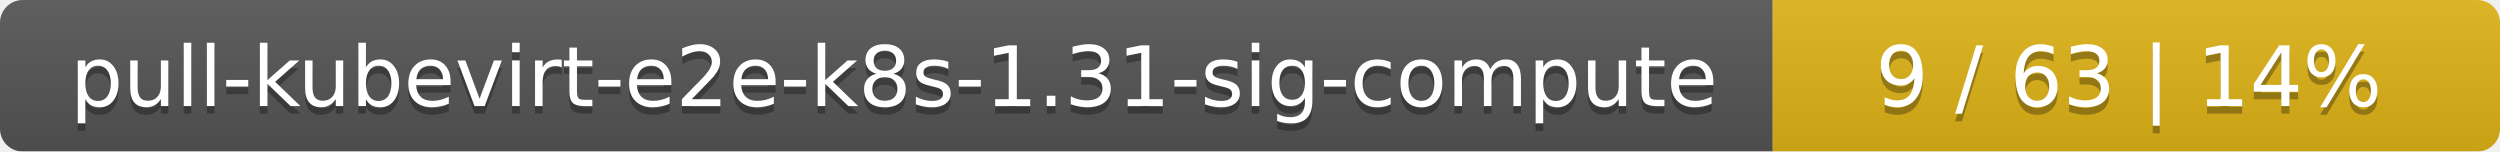
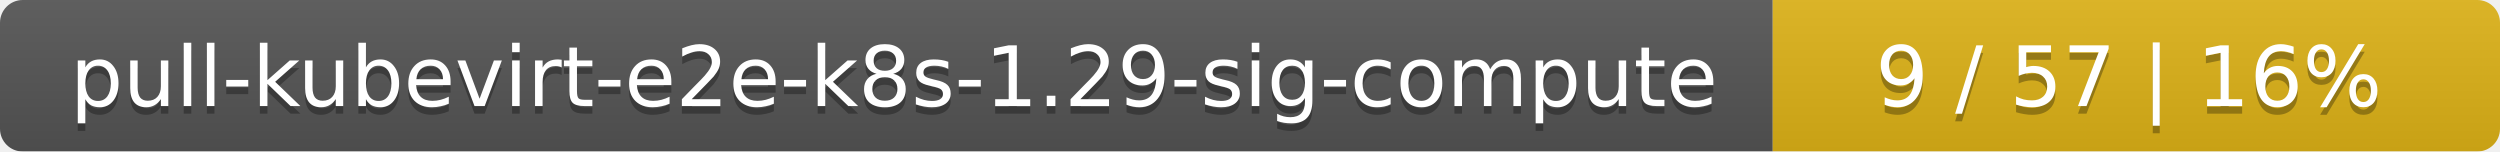
<svg xmlns="http://www.w3.org/2000/svg" width="330" height="20">
  <linearGradient id="smooth" x2="0" y2="100%">
    <stop offset="0" stop-color="#bbb" stop-opacity=".1" />
    <stop offset="1" stop-opacity=".1" />
  </linearGradient>
  <mask id="round">
    <rect width="330" height="20" rx="3" fill="#fff" />
  </mask>
  <g mask="url(#round)">
    <rect width="234" height="20" fill="#555" />
    <rect x="234" width="96" height="20" fill="#dfb317" />
    <rect width="330" height="20" fill="url(#smooth)" />
  </g>
  <g fill="#fff" text-anchor="middle" font-family="DejaVu Sans,Verdana,Geneva,sans-serif" font-size="11">
-     <text x="118" y="15" fill="#010101" fill-opacity=".3">pull-kubevirt-e2e-k8s-1.31-sig-compute</text>
-     <text x="118" y="14">pull-kubevirt-e2e-k8s-1.31-sig-compute</text>
-     <text x="281" y="15" fill="#010101" fill-opacity=".3">9 / 63    |    14%</text>
-     <text x="281" y="14">9 / 63    |    14%</text>
+     <text x="118" y="15" fill="#010101" fill-opacity=".3">pull-kubevirt-e2e-k8s-1.29-sig-compute</text>
+     <text x="118" y="14">pull-kubevirt-e2e-k8s-1.29-sig-compute</text>
+     <text x="281" y="15" fill="#010101" fill-opacity=".3">9 / 57    |    16%</text>
+     <text x="281" y="14">9 / 57    |    16%</text>
  </g>
</svg>
